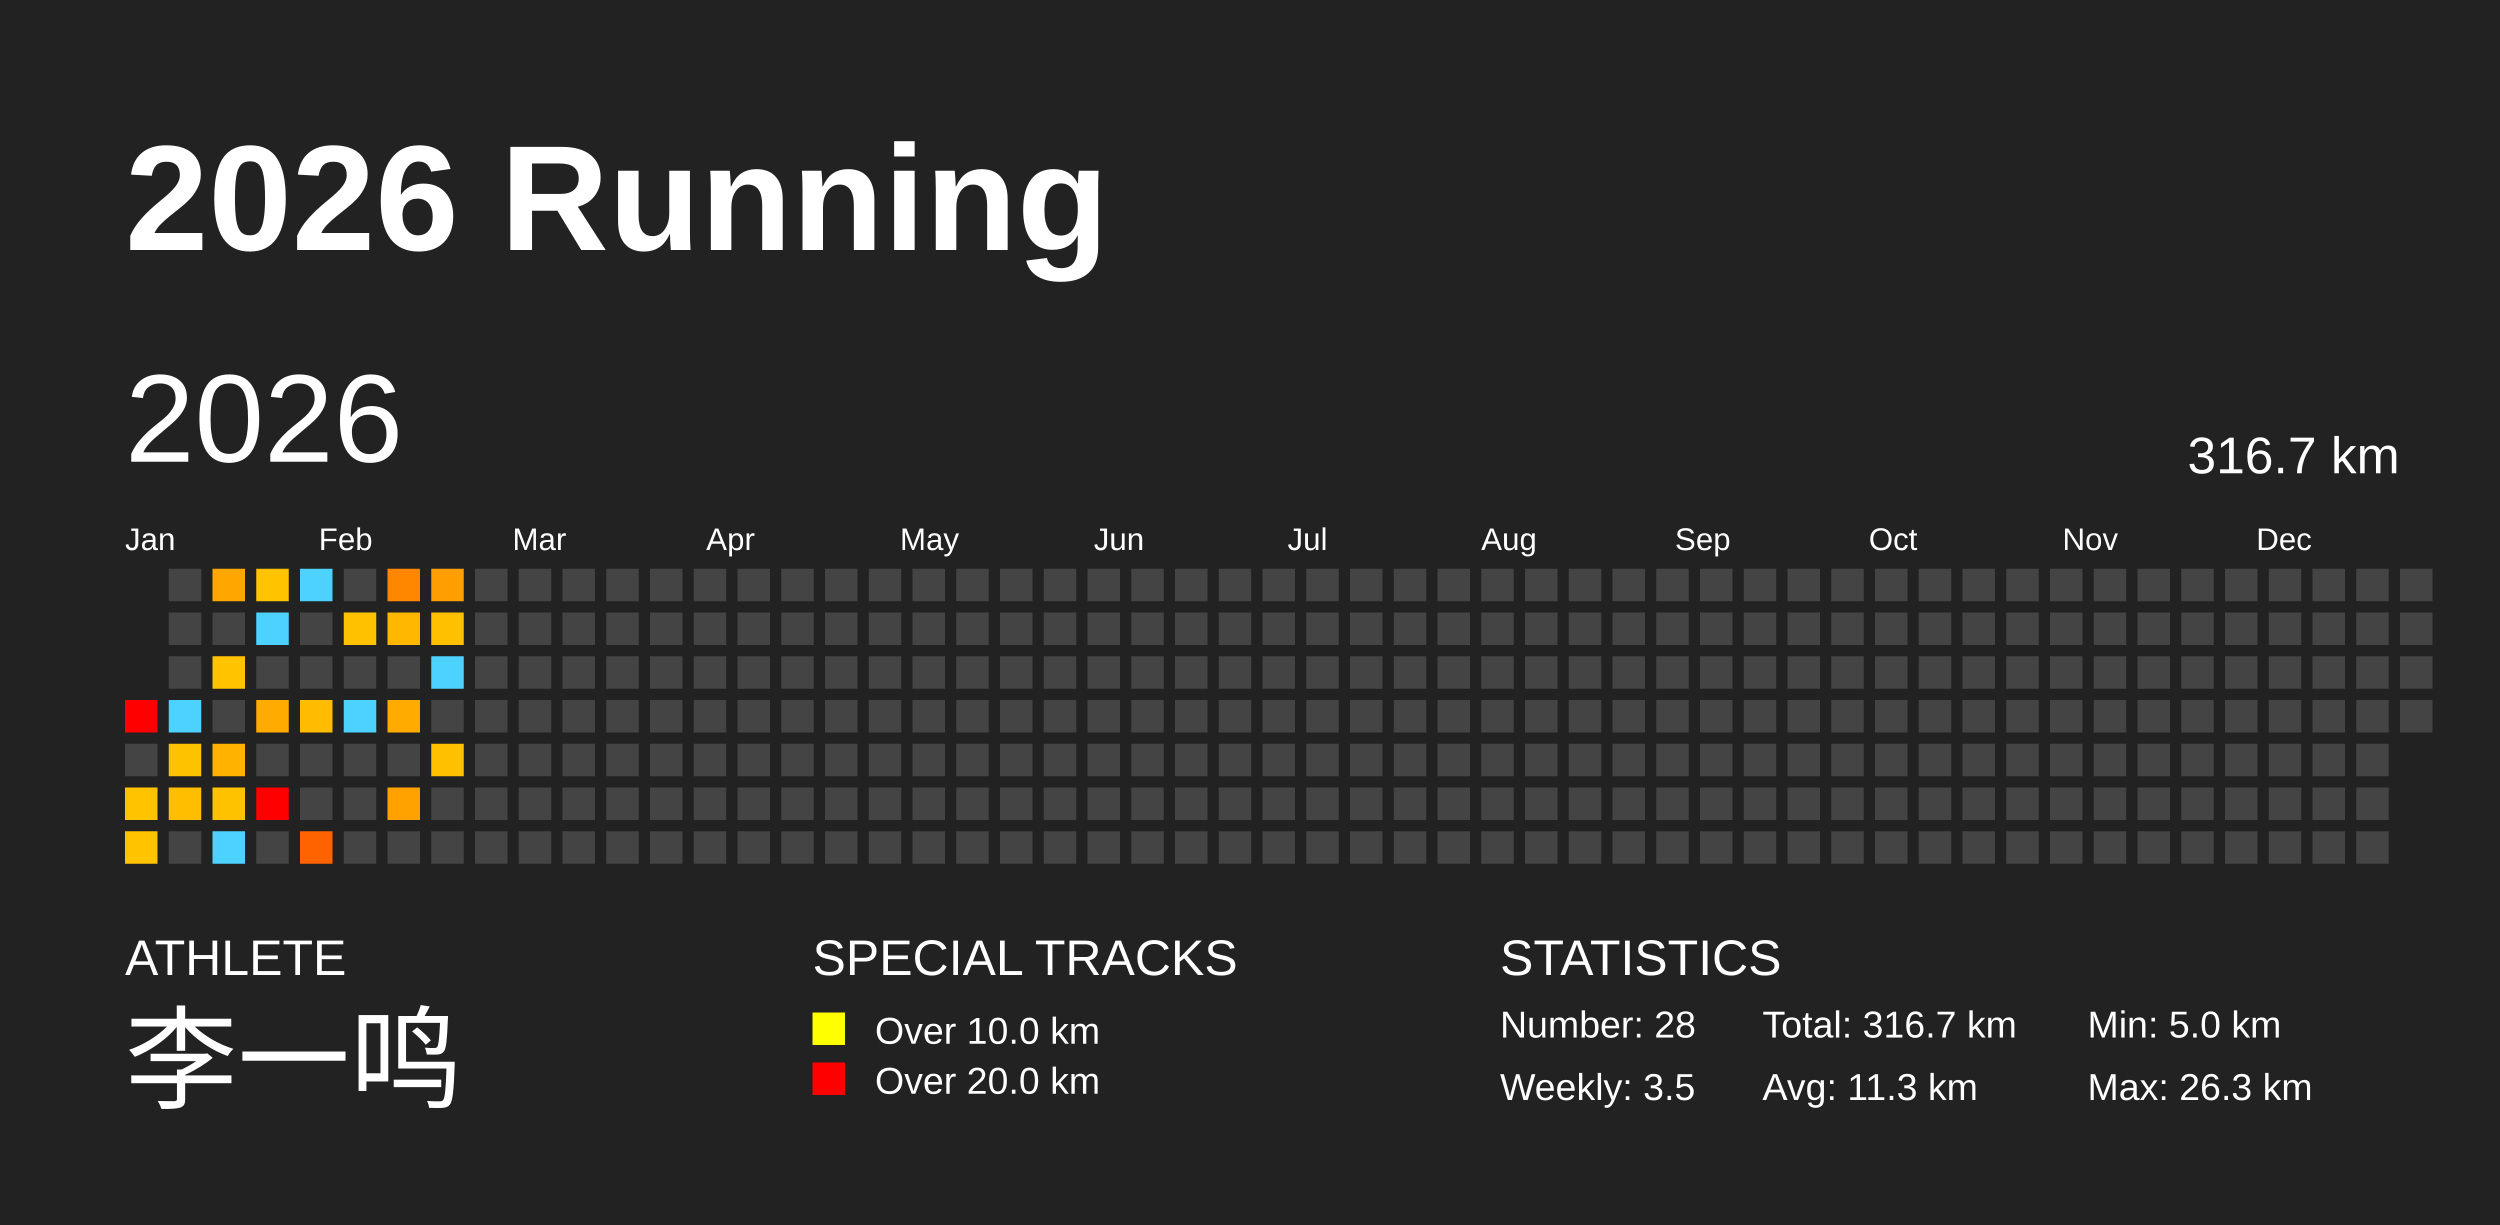
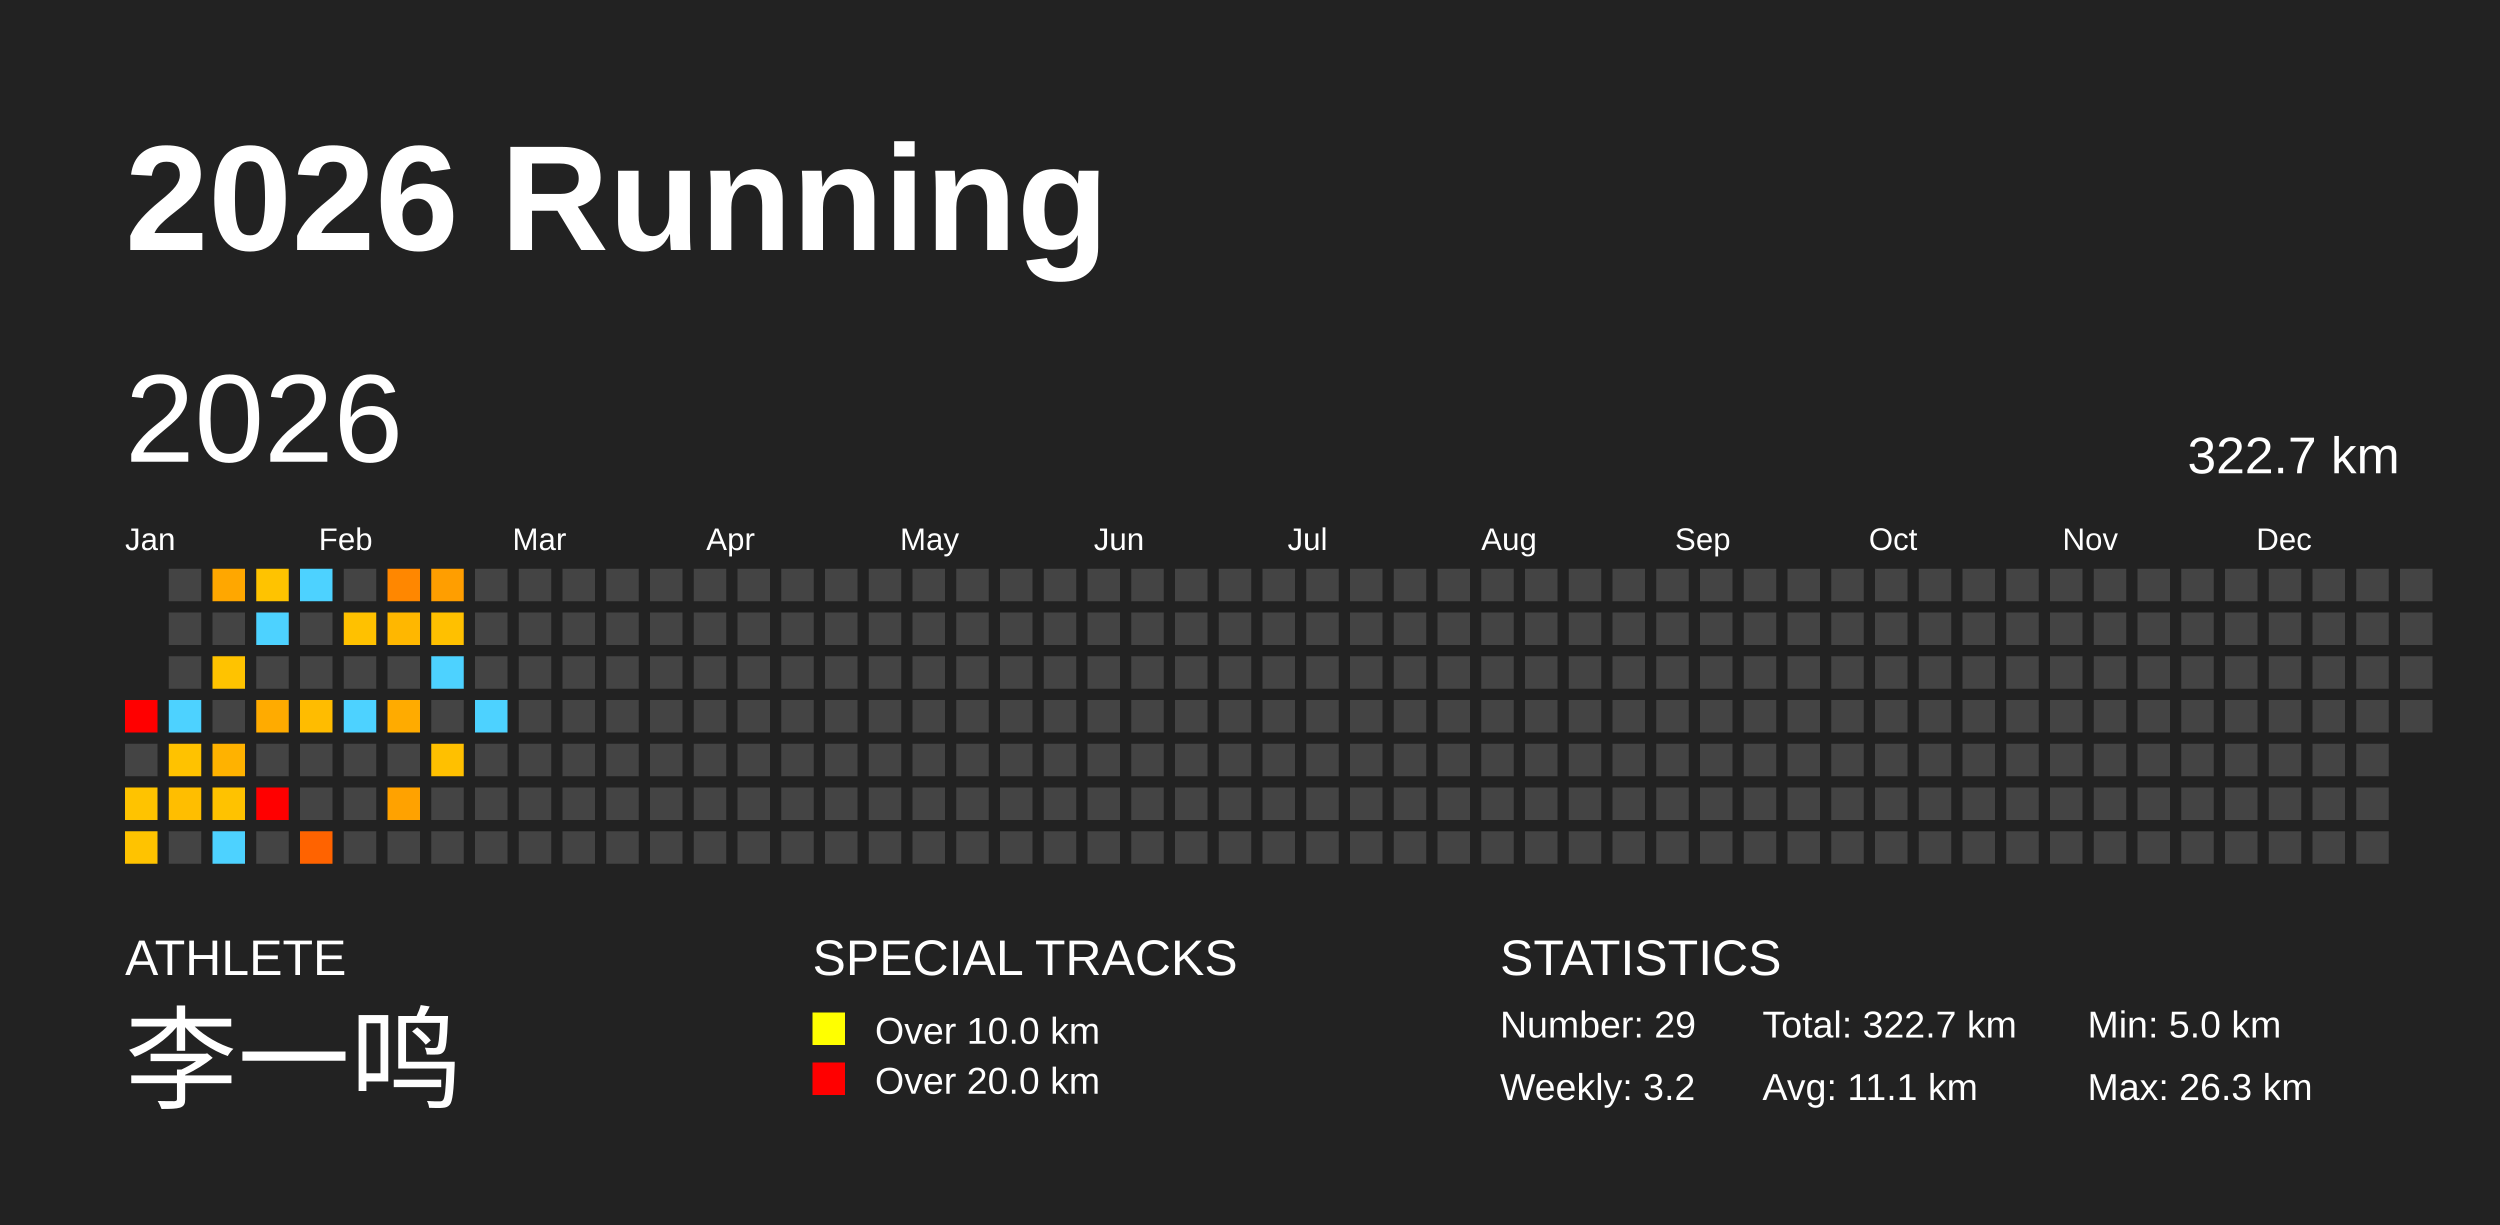
<svg xmlns="http://www.w3.org/2000/svg" baseProfile="full" height="98mm" version="1.1" viewBox="0,0,200,98" width="200mm">
  <defs />
  <rect fill="#222222" height="98" width="200" x="0" y="0" />
  <text fill="#FFFFFF" style="font-size:12px; font-family:Arial; font-weight:bold;" x="10" y="20">2026 Running</text>
  <text fill="#FFFFFF" style="font-size:4px; font-family:Arial" x="10" y="78">ATHLETE</text>
  <text fill="#FFFFFF" style="font-size:9px; font-family:Arial" x="10" y="88">李一鸣</text>
  <text fill="#FFFFFF" style="font-size:4px; font-family:Arial" x="65" y="78">SPECIAL TRACKS</text>
  <rect fill="yellow" height="2.6" width="2.6" x="65" y="81" />
  <text fill="#FFFFFF" style="font-size:3px; font-family:Arial" x="70" y="83.5">Over 10.0 km</text>
  <rect fill="red" height="2.6" width="2.6" x="65" y="85" />
  <text fill="#FFFFFF" style="font-size:3px; font-family:Arial" x="70" y="87.5">Over 20.0 km</text>
  <text fill="#FFFFFF" style="font-size:4px; font-family:Arial" x="120" y="78">STATISTICS</text>
-   <text fill="#FFFFFF" style="font-size:3px; font-family:Arial" x="120" y="83">Number: 28</text>
-   <text fill="#FFFFFF" style="font-size:3px; font-family:Arial" x="120" y="88">Weekly: 3.5</text>
-   <text fill="#FFFFFF" style="font-size:3px; font-family:Arial" x="141" y="83">Total: 316.7 km</text>
-   <text fill="#FFFFFF" style="font-size:3px; font-family:Arial" x="141" y="88">Avg: 11.3 km</text>
+   <text fill="#FFFFFF" style="font-size:3px; font-family:Arial" x="120" y="83">Number: 29</text>
+   <text fill="#FFFFFF" style="font-size:3px; font-family:Arial" x="120" y="88">Weekly: 3.2</text>
+   <text fill="#FFFFFF" style="font-size:3px; font-family:Arial" x="141" y="83">Total: 322.7 km</text>
+   <text fill="#FFFFFF" style="font-size:3px; font-family:Arial" x="141" y="88">Avg: 11.1 km</text>
  <text fill="#FFFFFF" style="font-size:3px; font-family:Arial" x="167" y="83">Min: 5.0 km</text>
  <text fill="#FFFFFF" style="font-size:3px; font-family:Arial" x="167" y="88">Max: 26.3 km</text>
  <text dominant-baseline="hanging" fill="#FFFFFF" style="font-size:10.0px; font-family:Arial;" x="10" y="30">2026</text>
-   <text dominant-baseline="hanging" fill="#FFFFFF" style="font-size:4.125px; font-family:Arial;" x="175" y="35">316.7 km</text>
+   <text dominant-baseline="hanging" fill="#FFFFFF" style="font-size:4.125px; font-family:Arial;" x="175" y="35">322.7 km</text>
  <text fill="#FFFFFF" style="font-size:2.5px; font-family:Arial" x="10.0" y="44">Jan</text>
  <text fill="#FFFFFF" style="font-size:2.5px; font-family:Arial" x="25.5" y="44">Feb</text>
  <text fill="#FFFFFF" style="font-size:2.5px; font-family:Arial" x="41.0" y="44">Mar</text>
  <text fill="#FFFFFF" style="font-size:2.5px; font-family:Arial" x="56.5" y="44">Apr</text>
  <text fill="#FFFFFF" style="font-size:2.5px; font-family:Arial" x="72.0" y="44">May</text>
  <text fill="#FFFFFF" style="font-size:2.5px; font-family:Arial" x="87.5" y="44">Jun</text>
  <text fill="#FFFFFF" style="font-size:2.5px; font-family:Arial" x="103.0" y="44">Jul</text>
  <text fill="#FFFFFF" style="font-size:2.5px; font-family:Arial" x="118.5" y="44">Aug</text>
  <text fill="#FFFFFF" style="font-size:2.5px; font-family:Arial" x="134.0" y="44">Sep</text>
  <text fill="#FFFFFF" style="font-size:2.5px; font-family:Arial" x="149.5" y="44">Oct</text>
  <text fill="#FFFFFF" style="font-size:2.5px; font-family:Arial" x="165.0" y="44">Nov</text>
  <text fill="#FFFFFF" style="font-size:2.5px; font-family:Arial" x="180.5" y="44">Dec</text>
  <rect fill="red" height="2.6" width="2.6" x="10.0" y="56.0" />
  <rect fill="#444444" height="2.6" width="2.6" x="10.0" y="59.5" />
  <rect fill="#ffc300" height="2.6" width="2.6" x="10.0" y="63.0" />
  <rect fill="#ffc300" height="2.6" width="2.6" x="10.0" y="66.5" />
  <rect fill="#444444" height="2.6" width="2.6" x="13.5" y="45.5" />
  <rect fill="#444444" height="2.6" width="2.6" x="13.5" y="49.0" />
  <rect fill="#444444" height="2.6" width="2.6" x="13.5" y="52.5" />
  <rect fill="#4dd2ff" height="2.6" width="2.6" x="13.5" y="56.0" />
  <rect fill="#ffc200" height="2.6" width="2.6" x="13.5" y="59.5" />
  <rect fill="#ffbe00" height="2.6" width="2.6" x="13.5" y="63.0" />
  <rect fill="#444444" height="2.6" width="2.6" x="13.5" y="66.5" />
  <rect fill="#ffa700" height="2.6" width="2.6" x="17.0" y="45.5" />
  <rect fill="#444444" height="2.6" width="2.6" x="17.0" y="49.0" />
  <rect fill="#ffc300" height="2.6" width="2.6" x="17.0" y="52.5" />
  <rect fill="#444444" height="2.6" width="2.6" x="17.0" y="56.0" />
  <rect fill="#ffb200" height="2.6" width="2.6" x="17.0" y="59.5" />
  <rect fill="#ffc200" height="2.6" width="2.6" x="17.0" y="63.0" />
  <rect fill="#4dd2ff" height="2.6" width="2.6" x="17.0" y="66.5" />
  <rect fill="#ffc300" height="2.6" width="2.6" x="20.5" y="45.5" />
  <rect fill="#4dd2ff" height="2.6" width="2.6" x="20.5" y="49.0" />
  <rect fill="#444444" height="2.6" width="2.6" x="20.5" y="52.5" />
  <rect fill="#ffab00" height="2.6" width="2.6" x="20.5" y="56.0" />
  <rect fill="#444444" height="2.6" width="2.6" x="20.5" y="59.5" />
  <rect fill="red" height="2.6" width="2.6" x="20.5" y="63.0" />
  <rect fill="#444444" height="2.6" width="2.6" x="20.5" y="66.5" />
  <rect fill="#4dd2ff" height="2.6" width="2.6" x="24.0" y="45.5" />
  <rect fill="#444444" height="2.6" width="2.6" x="24.0" y="49.0" />
  <rect fill="#444444" height="2.6" width="2.6" x="24.0" y="52.5" />
  <rect fill="#ffbc00" height="2.6" width="2.6" x="24.0" y="56.0" />
  <rect fill="#444444" height="2.6" width="2.6" x="24.0" y="59.5" />
  <rect fill="#444444" height="2.6" width="2.6" x="24.0" y="63.0" />
  <rect fill="#ff6300" height="2.6" width="2.6" x="24.0" y="66.5" />
  <rect fill="#444444" height="2.6" width="2.6" x="27.5" y="45.5" />
  <rect fill="#ffc100" height="2.6" width="2.6" x="27.5" y="49.0" />
  <rect fill="#444444" height="2.6" width="2.6" x="27.5" y="52.5" />
  <rect fill="#4dd2ff" height="2.6" width="2.6" x="27.5" y="56.0" />
  <rect fill="#444444" height="2.6" width="2.6" x="27.5" y="59.5" />
  <rect fill="#444444" height="2.6" width="2.6" x="27.5" y="63.0" />
  <rect fill="#444444" height="2.6" width="2.6" x="27.5" y="66.5" />
  <rect fill="#ff8700" height="2.6" width="2.6" x="31.0" y="45.5" />
  <rect fill="#ffb700" height="2.6" width="2.6" x="31.0" y="49.0" />
  <rect fill="#444444" height="2.6" width="2.6" x="31.0" y="52.5" />
  <rect fill="#ffab00" height="2.6" width="2.6" x="31.0" y="56.0" />
  <rect fill="#444444" height="2.6" width="2.6" x="31.0" y="59.5" />
  <rect fill="#ffa200" height="2.6" width="2.6" x="31.0" y="63.0" />
  <rect fill="#444444" height="2.6" width="2.6" x="31.0" y="66.5" />
  <rect fill="#ff9e00" height="2.6" width="2.6" x="34.5" y="45.5" />
  <rect fill="#ffc000" height="2.6" width="2.6" x="34.5" y="49.0" />
  <rect fill="#4dd2ff" height="2.6" width="2.6" x="34.5" y="52.5" />
  <rect fill="#444444" height="2.6" width="2.6" x="34.5" y="56.0" />
  <rect fill="#ffc000" height="2.6" width="2.6" x="34.5" y="59.5" />
  <rect fill="#444444" height="2.6" width="2.6" x="34.5" y="63.0" />
  <rect fill="#444444" height="2.6" width="2.6" x="34.5" y="66.5" />
  <rect fill="#444444" height="2.6" width="2.6" x="38.0" y="45.5" />
  <rect fill="#444444" height="2.6" width="2.6" x="38.0" y="49.0" />
  <rect fill="#444444" height="2.6" width="2.6" x="38.0" y="52.5" />
-   <rect fill="#444444" height="2.6" width="2.6" x="38.0" y="56.0" />
+   <rect fill="#4dd2ff" height="2.6" width="2.6" x="38.0" y="56.0" />
  <rect fill="#444444" height="2.6" width="2.6" x="38.0" y="59.5" />
  <rect fill="#444444" height="2.6" width="2.6" x="38.0" y="63.0" />
  <rect fill="#444444" height="2.6" width="2.6" x="38.0" y="66.5" />
  <rect fill="#444444" height="2.6" width="2.6" x="41.5" y="45.5" />
  <rect fill="#444444" height="2.6" width="2.6" x="41.5" y="49.0" />
  <rect fill="#444444" height="2.6" width="2.6" x="41.5" y="52.5" />
  <rect fill="#444444" height="2.6" width="2.6" x="41.5" y="56.0" />
  <rect fill="#444444" height="2.6" width="2.6" x="41.5" y="59.5" />
  <rect fill="#444444" height="2.6" width="2.6" x="41.5" y="63.0" />
  <rect fill="#444444" height="2.6" width="2.6" x="41.5" y="66.5" />
  <rect fill="#444444" height="2.6" width="2.6" x="45.0" y="45.5" />
  <rect fill="#444444" height="2.6" width="2.6" x="45.0" y="49.0" />
  <rect fill="#444444" height="2.6" width="2.6" x="45.0" y="52.5" />
  <rect fill="#444444" height="2.6" width="2.6" x="45.0" y="56.0" />
  <rect fill="#444444" height="2.6" width="2.6" x="45.0" y="59.5" />
  <rect fill="#444444" height="2.6" width="2.6" x="45.0" y="63.0" />
  <rect fill="#444444" height="2.6" width="2.6" x="45.0" y="66.5" />
  <rect fill="#444444" height="2.6" width="2.6" x="48.5" y="45.5" />
  <rect fill="#444444" height="2.6" width="2.6" x="48.5" y="49.0" />
  <rect fill="#444444" height="2.6" width="2.6" x="48.5" y="52.5" />
  <rect fill="#444444" height="2.6" width="2.6" x="48.5" y="56.0" />
  <rect fill="#444444" height="2.6" width="2.6" x="48.5" y="59.5" />
  <rect fill="#444444" height="2.6" width="2.6" x="48.5" y="63.0" />
  <rect fill="#444444" height="2.6" width="2.6" x="48.5" y="66.5" />
  <rect fill="#444444" height="2.6" width="2.6" x="52.0" y="45.5" />
  <rect fill="#444444" height="2.6" width="2.6" x="52.0" y="49.0" />
  <rect fill="#444444" height="2.6" width="2.6" x="52.0" y="52.5" />
  <rect fill="#444444" height="2.6" width="2.6" x="52.0" y="56.0" />
  <rect fill="#444444" height="2.6" width="2.6" x="52.0" y="59.5" />
  <rect fill="#444444" height="2.6" width="2.6" x="52.0" y="63.0" />
  <rect fill="#444444" height="2.6" width="2.6" x="52.0" y="66.5" />
  <rect fill="#444444" height="2.6" width="2.6" x="55.5" y="45.5" />
  <rect fill="#444444" height="2.6" width="2.6" x="55.5" y="49.0" />
  <rect fill="#444444" height="2.6" width="2.6" x="55.5" y="52.5" />
  <rect fill="#444444" height="2.6" width="2.6" x="55.5" y="56.0" />
  <rect fill="#444444" height="2.6" width="2.6" x="55.5" y="59.5" />
  <rect fill="#444444" height="2.6" width="2.6" x="55.5" y="63.0" />
  <rect fill="#444444" height="2.6" width="2.6" x="55.5" y="66.5" />
  <rect fill="#444444" height="2.6" width="2.6" x="59.0" y="45.5" />
  <rect fill="#444444" height="2.6" width="2.6" x="59.0" y="49.0" />
  <rect fill="#444444" height="2.6" width="2.6" x="59.0" y="52.5" />
  <rect fill="#444444" height="2.6" width="2.6" x="59.0" y="56.0" />
  <rect fill="#444444" height="2.6" width="2.6" x="59.0" y="59.5" />
  <rect fill="#444444" height="2.6" width="2.6" x="59.0" y="63.0" />
  <rect fill="#444444" height="2.6" width="2.6" x="59.0" y="66.5" />
  <rect fill="#444444" height="2.6" width="2.6" x="62.5" y="45.5" />
  <rect fill="#444444" height="2.6" width="2.6" x="62.5" y="49.0" />
  <rect fill="#444444" height="2.6" width="2.6" x="62.5" y="52.5" />
  <rect fill="#444444" height="2.6" width="2.6" x="62.5" y="56.0" />
  <rect fill="#444444" height="2.6" width="2.6" x="62.5" y="59.5" />
  <rect fill="#444444" height="2.6" width="2.6" x="62.5" y="63.0" />
  <rect fill="#444444" height="2.6" width="2.6" x="62.5" y="66.5" />
  <rect fill="#444444" height="2.6" width="2.6" x="66.0" y="45.5" />
  <rect fill="#444444" height="2.6" width="2.6" x="66.0" y="49.0" />
  <rect fill="#444444" height="2.6" width="2.6" x="66.0" y="52.5" />
  <rect fill="#444444" height="2.6" width="2.6" x="66.0" y="56.0" />
  <rect fill="#444444" height="2.6" width="2.6" x="66.0" y="59.5" />
  <rect fill="#444444" height="2.6" width="2.6" x="66.0" y="63.0" />
  <rect fill="#444444" height="2.6" width="2.6" x="66.0" y="66.5" />
  <rect fill="#444444" height="2.6" width="2.6" x="69.5" y="45.5" />
  <rect fill="#444444" height="2.6" width="2.6" x="69.5" y="49.0" />
  <rect fill="#444444" height="2.6" width="2.6" x="69.5" y="52.5" />
  <rect fill="#444444" height="2.6" width="2.6" x="69.5" y="56.0" />
  <rect fill="#444444" height="2.6" width="2.6" x="69.5" y="59.5" />
  <rect fill="#444444" height="2.6" width="2.6" x="69.5" y="63.0" />
  <rect fill="#444444" height="2.6" width="2.6" x="69.5" y="66.5" />
  <rect fill="#444444" height="2.6" width="2.6" x="73.0" y="45.5" />
  <rect fill="#444444" height="2.6" width="2.6" x="73.0" y="49.0" />
  <rect fill="#444444" height="2.6" width="2.6" x="73.0" y="52.5" />
  <rect fill="#444444" height="2.6" width="2.6" x="73.0" y="56.0" />
  <rect fill="#444444" height="2.6" width="2.6" x="73.0" y="59.5" />
  <rect fill="#444444" height="2.6" width="2.6" x="73.0" y="63.0" />
  <rect fill="#444444" height="2.6" width="2.6" x="73.0" y="66.5" />
  <rect fill="#444444" height="2.6" width="2.6" x="76.5" y="45.5" />
  <rect fill="#444444" height="2.6" width="2.6" x="76.5" y="49.0" />
  <rect fill="#444444" height="2.6" width="2.6" x="76.5" y="52.5" />
  <rect fill="#444444" height="2.6" width="2.6" x="76.5" y="56.0" />
  <rect fill="#444444" height="2.6" width="2.6" x="76.5" y="59.5" />
  <rect fill="#444444" height="2.6" width="2.6" x="76.5" y="63.0" />
  <rect fill="#444444" height="2.6" width="2.6" x="76.5" y="66.5" />
  <rect fill="#444444" height="2.6" width="2.6" x="80.0" y="45.5" />
  <rect fill="#444444" height="2.6" width="2.6" x="80.0" y="49.0" />
  <rect fill="#444444" height="2.6" width="2.6" x="80.0" y="52.5" />
  <rect fill="#444444" height="2.6" width="2.6" x="80.0" y="56.0" />
  <rect fill="#444444" height="2.6" width="2.6" x="80.0" y="59.5" />
  <rect fill="#444444" height="2.6" width="2.6" x="80.0" y="63.0" />
  <rect fill="#444444" height="2.6" width="2.6" x="80.0" y="66.5" />
  <rect fill="#444444" height="2.6" width="2.6" x="83.5" y="45.5" />
  <rect fill="#444444" height="2.6" width="2.6" x="83.5" y="49.0" />
  <rect fill="#444444" height="2.6" width="2.6" x="83.5" y="52.5" />
  <rect fill="#444444" height="2.6" width="2.6" x="83.5" y="56.0" />
  <rect fill="#444444" height="2.6" width="2.6" x="83.5" y="59.5" />
  <rect fill="#444444" height="2.6" width="2.6" x="83.5" y="63.0" />
  <rect fill="#444444" height="2.6" width="2.6" x="83.5" y="66.5" />
  <rect fill="#444444" height="2.6" width="2.6" x="87.0" y="45.5" />
  <rect fill="#444444" height="2.6" width="2.6" x="87.0" y="49.0" />
  <rect fill="#444444" height="2.6" width="2.6" x="87.0" y="52.5" />
  <rect fill="#444444" height="2.6" width="2.6" x="87.0" y="56.0" />
  <rect fill="#444444" height="2.6" width="2.6" x="87.0" y="59.5" />
  <rect fill="#444444" height="2.6" width="2.6" x="87.0" y="63.0" />
  <rect fill="#444444" height="2.6" width="2.6" x="87.0" y="66.5" />
  <rect fill="#444444" height="2.6" width="2.6" x="90.5" y="45.5" />
  <rect fill="#444444" height="2.6" width="2.6" x="90.5" y="49.0" />
  <rect fill="#444444" height="2.6" width="2.6" x="90.5" y="52.5" />
  <rect fill="#444444" height="2.6" width="2.6" x="90.5" y="56.0" />
  <rect fill="#444444" height="2.6" width="2.6" x="90.5" y="59.5" />
  <rect fill="#444444" height="2.6" width="2.6" x="90.5" y="63.0" />
  <rect fill="#444444" height="2.6" width="2.6" x="90.5" y="66.5" />
  <rect fill="#444444" height="2.6" width="2.6" x="94.0" y="45.5" />
  <rect fill="#444444" height="2.6" width="2.6" x="94.0" y="49.0" />
  <rect fill="#444444" height="2.6" width="2.6" x="94.0" y="52.5" />
  <rect fill="#444444" height="2.6" width="2.6" x="94.0" y="56.0" />
  <rect fill="#444444" height="2.6" width="2.6" x="94.0" y="59.5" />
  <rect fill="#444444" height="2.6" width="2.6" x="94.0" y="63.0" />
  <rect fill="#444444" height="2.6" width="2.6" x="94.0" y="66.5" />
  <rect fill="#444444" height="2.6" width="2.6" x="97.5" y="45.5" />
  <rect fill="#444444" height="2.6" width="2.6" x="97.5" y="49.0" />
  <rect fill="#444444" height="2.6" width="2.6" x="97.5" y="52.5" />
  <rect fill="#444444" height="2.6" width="2.6" x="97.5" y="56.0" />
  <rect fill="#444444" height="2.6" width="2.6" x="97.5" y="59.5" />
  <rect fill="#444444" height="2.6" width="2.6" x="97.5" y="63.0" />
  <rect fill="#444444" height="2.6" width="2.6" x="97.5" y="66.5" />
  <rect fill="#444444" height="2.6" width="2.6" x="101.0" y="45.5" />
  <rect fill="#444444" height="2.6" width="2.6" x="101.0" y="49.0" />
  <rect fill="#444444" height="2.6" width="2.6" x="101.0" y="52.5" />
  <rect fill="#444444" height="2.6" width="2.6" x="101.0" y="56.0" />
  <rect fill="#444444" height="2.6" width="2.6" x="101.0" y="59.5" />
  <rect fill="#444444" height="2.6" width="2.6" x="101.0" y="63.0" />
  <rect fill="#444444" height="2.6" width="2.6" x="101.0" y="66.5" />
  <rect fill="#444444" height="2.6" width="2.6" x="104.5" y="45.5" />
  <rect fill="#444444" height="2.6" width="2.6" x="104.5" y="49.0" />
  <rect fill="#444444" height="2.6" width="2.6" x="104.5" y="52.5" />
  <rect fill="#444444" height="2.6" width="2.6" x="104.5" y="56.0" />
  <rect fill="#444444" height="2.6" width="2.6" x="104.5" y="59.5" />
  <rect fill="#444444" height="2.6" width="2.6" x="104.5" y="63.0" />
  <rect fill="#444444" height="2.6" width="2.6" x="104.5" y="66.5" />
  <rect fill="#444444" height="2.6" width="2.6" x="108.0" y="45.5" />
  <rect fill="#444444" height="2.6" width="2.6" x="108.0" y="49.0" />
  <rect fill="#444444" height="2.6" width="2.6" x="108.0" y="52.5" />
  <rect fill="#444444" height="2.6" width="2.6" x="108.0" y="56.0" />
  <rect fill="#444444" height="2.6" width="2.6" x="108.0" y="59.5" />
  <rect fill="#444444" height="2.6" width="2.6" x="108.0" y="63.0" />
  <rect fill="#444444" height="2.6" width="2.6" x="108.0" y="66.5" />
  <rect fill="#444444" height="2.6" width="2.6" x="111.5" y="45.5" />
  <rect fill="#444444" height="2.6" width="2.6" x="111.5" y="49.0" />
  <rect fill="#444444" height="2.6" width="2.6" x="111.5" y="52.5" />
  <rect fill="#444444" height="2.6" width="2.6" x="111.5" y="56.0" />
  <rect fill="#444444" height="2.6" width="2.6" x="111.5" y="59.5" />
  <rect fill="#444444" height="2.6" width="2.6" x="111.5" y="63.0" />
  <rect fill="#444444" height="2.6" width="2.6" x="111.5" y="66.5" />
  <rect fill="#444444" height="2.6" width="2.6" x="115.0" y="45.5" />
  <rect fill="#444444" height="2.6" width="2.6" x="115.0" y="49.0" />
  <rect fill="#444444" height="2.6" width="2.6" x="115.0" y="52.5" />
  <rect fill="#444444" height="2.6" width="2.6" x="115.0" y="56.0" />
  <rect fill="#444444" height="2.6" width="2.6" x="115.0" y="59.5" />
  <rect fill="#444444" height="2.6" width="2.6" x="115.0" y="63.0" />
  <rect fill="#444444" height="2.6" width="2.6" x="115.0" y="66.5" />
  <rect fill="#444444" height="2.6" width="2.6" x="118.5" y="45.5" />
  <rect fill="#444444" height="2.6" width="2.6" x="118.5" y="49.0" />
  <rect fill="#444444" height="2.6" width="2.6" x="118.5" y="52.5" />
  <rect fill="#444444" height="2.6" width="2.6" x="118.5" y="56.0" />
  <rect fill="#444444" height="2.6" width="2.6" x="118.5" y="59.5" />
  <rect fill="#444444" height="2.6" width="2.6" x="118.5" y="63.0" />
  <rect fill="#444444" height="2.6" width="2.6" x="118.5" y="66.5" />
  <rect fill="#444444" height="2.6" width="2.6" x="122.0" y="45.5" />
  <rect fill="#444444" height="2.6" width="2.6" x="122.0" y="49.0" />
  <rect fill="#444444" height="2.6" width="2.6" x="122.0" y="52.5" />
  <rect fill="#444444" height="2.6" width="2.6" x="122.0" y="56.0" />
  <rect fill="#444444" height="2.6" width="2.6" x="122.0" y="59.5" />
  <rect fill="#444444" height="2.6" width="2.6" x="122.0" y="63.0" />
  <rect fill="#444444" height="2.6" width="2.6" x="122.0" y="66.5" />
  <rect fill="#444444" height="2.6" width="2.6" x="125.5" y="45.5" />
  <rect fill="#444444" height="2.6" width="2.6" x="125.5" y="49.0" />
  <rect fill="#444444" height="2.6" width="2.6" x="125.5" y="52.5" />
  <rect fill="#444444" height="2.6" width="2.6" x="125.5" y="56.0" />
  <rect fill="#444444" height="2.6" width="2.6" x="125.5" y="59.5" />
  <rect fill="#444444" height="2.6" width="2.6" x="125.5" y="63.0" />
  <rect fill="#444444" height="2.6" width="2.6" x="125.5" y="66.5" />
  <rect fill="#444444" height="2.6" width="2.6" x="129.0" y="45.5" />
  <rect fill="#444444" height="2.6" width="2.6" x="129.0" y="49.0" />
  <rect fill="#444444" height="2.6" width="2.6" x="129.0" y="52.5" />
  <rect fill="#444444" height="2.6" width="2.6" x="129.0" y="56.0" />
  <rect fill="#444444" height="2.6" width="2.6" x="129.0" y="59.5" />
  <rect fill="#444444" height="2.6" width="2.6" x="129.0" y="63.0" />
  <rect fill="#444444" height="2.6" width="2.6" x="129.0" y="66.5" />
  <rect fill="#444444" height="2.6" width="2.6" x="132.5" y="45.5" />
  <rect fill="#444444" height="2.6" width="2.6" x="132.5" y="49.0" />
  <rect fill="#444444" height="2.6" width="2.6" x="132.5" y="52.5" />
  <rect fill="#444444" height="2.6" width="2.6" x="132.5" y="56.0" />
  <rect fill="#444444" height="2.6" width="2.6" x="132.5" y="59.5" />
  <rect fill="#444444" height="2.6" width="2.6" x="132.5" y="63.0" />
  <rect fill="#444444" height="2.6" width="2.6" x="132.5" y="66.5" />
  <rect fill="#444444" height="2.6" width="2.6" x="136.0" y="45.5" />
  <rect fill="#444444" height="2.6" width="2.6" x="136.0" y="49.0" />
  <rect fill="#444444" height="2.6" width="2.6" x="136.0" y="52.5" />
  <rect fill="#444444" height="2.6" width="2.6" x="136.0" y="56.0" />
  <rect fill="#444444" height="2.6" width="2.6" x="136.0" y="59.5" />
  <rect fill="#444444" height="2.6" width="2.6" x="136.0" y="63.0" />
  <rect fill="#444444" height="2.6" width="2.6" x="136.0" y="66.5" />
  <rect fill="#444444" height="2.6" width="2.6" x="139.5" y="45.5" />
  <rect fill="#444444" height="2.6" width="2.6" x="139.5" y="49.0" />
  <rect fill="#444444" height="2.6" width="2.6" x="139.5" y="52.5" />
  <rect fill="#444444" height="2.6" width="2.6" x="139.5" y="56.0" />
  <rect fill="#444444" height="2.6" width="2.6" x="139.5" y="59.5" />
  <rect fill="#444444" height="2.6" width="2.6" x="139.5" y="63.0" />
  <rect fill="#444444" height="2.6" width="2.6" x="139.5" y="66.5" />
  <rect fill="#444444" height="2.6" width="2.6" x="143.0" y="45.5" />
  <rect fill="#444444" height="2.6" width="2.6" x="143.0" y="49.0" />
  <rect fill="#444444" height="2.6" width="2.6" x="143.0" y="52.5" />
  <rect fill="#444444" height="2.6" width="2.6" x="143.0" y="56.0" />
  <rect fill="#444444" height="2.6" width="2.6" x="143.0" y="59.5" />
  <rect fill="#444444" height="2.6" width="2.6" x="143.0" y="63.0" />
  <rect fill="#444444" height="2.6" width="2.6" x="143.0" y="66.5" />
  <rect fill="#444444" height="2.6" width="2.6" x="146.5" y="45.5" />
  <rect fill="#444444" height="2.6" width="2.6" x="146.5" y="49.0" />
  <rect fill="#444444" height="2.6" width="2.6" x="146.5" y="52.5" />
  <rect fill="#444444" height="2.6" width="2.6" x="146.5" y="56.0" />
  <rect fill="#444444" height="2.6" width="2.6" x="146.5" y="59.5" />
  <rect fill="#444444" height="2.6" width="2.6" x="146.5" y="63.0" />
  <rect fill="#444444" height="2.6" width="2.6" x="146.5" y="66.5" />
  <rect fill="#444444" height="2.6" width="2.6" x="150.0" y="45.5" />
  <rect fill="#444444" height="2.6" width="2.6" x="150.0" y="49.0" />
  <rect fill="#444444" height="2.6" width="2.6" x="150.0" y="52.5" />
  <rect fill="#444444" height="2.6" width="2.6" x="150.0" y="56.0" />
  <rect fill="#444444" height="2.6" width="2.6" x="150.0" y="59.5" />
  <rect fill="#444444" height="2.6" width="2.6" x="150.0" y="63.0" />
  <rect fill="#444444" height="2.6" width="2.6" x="150.0" y="66.5" />
  <rect fill="#444444" height="2.6" width="2.6" x="153.5" y="45.5" />
  <rect fill="#444444" height="2.6" width="2.6" x="153.5" y="49.0" />
  <rect fill="#444444" height="2.6" width="2.6" x="153.5" y="52.5" />
  <rect fill="#444444" height="2.6" width="2.6" x="153.5" y="56.0" />
  <rect fill="#444444" height="2.6" width="2.6" x="153.5" y="59.5" />
  <rect fill="#444444" height="2.6" width="2.6" x="153.5" y="63.0" />
  <rect fill="#444444" height="2.6" width="2.6" x="153.5" y="66.5" />
  <rect fill="#444444" height="2.6" width="2.6" x="157.0" y="45.5" />
  <rect fill="#444444" height="2.6" width="2.6" x="157.0" y="49.0" />
  <rect fill="#444444" height="2.6" width="2.6" x="157.0" y="52.5" />
  <rect fill="#444444" height="2.6" width="2.6" x="157.0" y="56.0" />
  <rect fill="#444444" height="2.6" width="2.6" x="157.0" y="59.5" />
  <rect fill="#444444" height="2.6" width="2.6" x="157.0" y="63.0" />
  <rect fill="#444444" height="2.6" width="2.6" x="157.0" y="66.5" />
  <rect fill="#444444" height="2.6" width="2.6" x="160.5" y="45.5" />
  <rect fill="#444444" height="2.6" width="2.6" x="160.5" y="49.0" />
  <rect fill="#444444" height="2.6" width="2.6" x="160.5" y="52.5" />
  <rect fill="#444444" height="2.6" width="2.6" x="160.5" y="56.0" />
  <rect fill="#444444" height="2.6" width="2.6" x="160.5" y="59.5" />
  <rect fill="#444444" height="2.6" width="2.6" x="160.5" y="63.0" />
  <rect fill="#444444" height="2.6" width="2.6" x="160.5" y="66.5" />
  <rect fill="#444444" height="2.6" width="2.6" x="164.0" y="45.5" />
  <rect fill="#444444" height="2.6" width="2.6" x="164.0" y="49.0" />
  <rect fill="#444444" height="2.6" width="2.6" x="164.0" y="52.5" />
  <rect fill="#444444" height="2.6" width="2.6" x="164.0" y="56.0" />
  <rect fill="#444444" height="2.6" width="2.6" x="164.0" y="59.5" />
  <rect fill="#444444" height="2.6" width="2.6" x="164.0" y="63.0" />
  <rect fill="#444444" height="2.6" width="2.6" x="164.0" y="66.5" />
  <rect fill="#444444" height="2.6" width="2.6" x="167.5" y="45.5" />
  <rect fill="#444444" height="2.6" width="2.6" x="167.5" y="49.0" />
  <rect fill="#444444" height="2.6" width="2.6" x="167.5" y="52.5" />
  <rect fill="#444444" height="2.6" width="2.6" x="167.5" y="56.0" />
  <rect fill="#444444" height="2.6" width="2.6" x="167.5" y="59.5" />
  <rect fill="#444444" height="2.6" width="2.6" x="167.5" y="63.0" />
  <rect fill="#444444" height="2.6" width="2.6" x="167.5" y="66.5" />
  <rect fill="#444444" height="2.6" width="2.6" x="171.0" y="45.5" />
  <rect fill="#444444" height="2.6" width="2.6" x="171.0" y="49.0" />
  <rect fill="#444444" height="2.6" width="2.6" x="171.0" y="52.5" />
  <rect fill="#444444" height="2.6" width="2.6" x="171.0" y="56.0" />
  <rect fill="#444444" height="2.6" width="2.6" x="171.0" y="59.5" />
  <rect fill="#444444" height="2.6" width="2.6" x="171.0" y="63.0" />
  <rect fill="#444444" height="2.6" width="2.6" x="171.0" y="66.5" />
  <rect fill="#444444" height="2.6" width="2.6" x="174.5" y="45.5" />
  <rect fill="#444444" height="2.6" width="2.6" x="174.5" y="49.0" />
  <rect fill="#444444" height="2.6" width="2.6" x="174.5" y="52.5" />
  <rect fill="#444444" height="2.6" width="2.6" x="174.5" y="56.0" />
  <rect fill="#444444" height="2.6" width="2.6" x="174.5" y="59.5" />
  <rect fill="#444444" height="2.6" width="2.6" x="174.5" y="63.0" />
  <rect fill="#444444" height="2.6" width="2.6" x="174.5" y="66.5" />
  <rect fill="#444444" height="2.6" width="2.6" x="178.0" y="45.5" />
  <rect fill="#444444" height="2.6" width="2.6" x="178.0" y="49.0" />
  <rect fill="#444444" height="2.6" width="2.6" x="178.0" y="52.5" />
  <rect fill="#444444" height="2.6" width="2.6" x="178.0" y="56.0" />
  <rect fill="#444444" height="2.6" width="2.6" x="178.0" y="59.5" />
  <rect fill="#444444" height="2.6" width="2.6" x="178.0" y="63.0" />
  <rect fill="#444444" height="2.6" width="2.6" x="178.0" y="66.5" />
  <rect fill="#444444" height="2.6" width="2.6" x="181.5" y="45.5" />
  <rect fill="#444444" height="2.6" width="2.6" x="181.5" y="49.0" />
  <rect fill="#444444" height="2.6" width="2.6" x="181.5" y="52.5" />
  <rect fill="#444444" height="2.6" width="2.6" x="181.5" y="56.0" />
  <rect fill="#444444" height="2.6" width="2.6" x="181.5" y="59.5" />
  <rect fill="#444444" height="2.6" width="2.6" x="181.5" y="63.0" />
  <rect fill="#444444" height="2.6" width="2.6" x="181.5" y="66.5" />
  <rect fill="#444444" height="2.6" width="2.6" x="185.0" y="45.5" />
  <rect fill="#444444" height="2.6" width="2.6" x="185.0" y="49.0" />
  <rect fill="#444444" height="2.6" width="2.6" x="185.0" y="52.5" />
  <rect fill="#444444" height="2.6" width="2.6" x="185.0" y="56.0" />
  <rect fill="#444444" height="2.6" width="2.6" x="185.0" y="59.5" />
  <rect fill="#444444" height="2.6" width="2.6" x="185.0" y="63.0" />
  <rect fill="#444444" height="2.6" width="2.6" x="185.0" y="66.5" />
  <rect fill="#444444" height="2.6" width="2.6" x="188.5" y="45.5" />
  <rect fill="#444444" height="2.6" width="2.6" x="188.5" y="49.0" />
  <rect fill="#444444" height="2.6" width="2.6" x="188.5" y="52.5" />
  <rect fill="#444444" height="2.6" width="2.6" x="188.5" y="56.0" />
  <rect fill="#444444" height="2.6" width="2.6" x="188.5" y="59.5" />
  <rect fill="#444444" height="2.6" width="2.6" x="188.5" y="63.0" />
  <rect fill="#444444" height="2.6" width="2.6" x="188.5" y="66.5" />
  <rect fill="#444444" height="2.6" width="2.6" x="192.0" y="45.5" />
  <rect fill="#444444" height="2.6" width="2.6" x="192.0" y="49.0" />
  <rect fill="#444444" height="2.6" width="2.6" x="192.0" y="52.5" />
  <rect fill="#444444" height="2.6" width="2.6" x="192.0" y="56.0" />
</svg>
